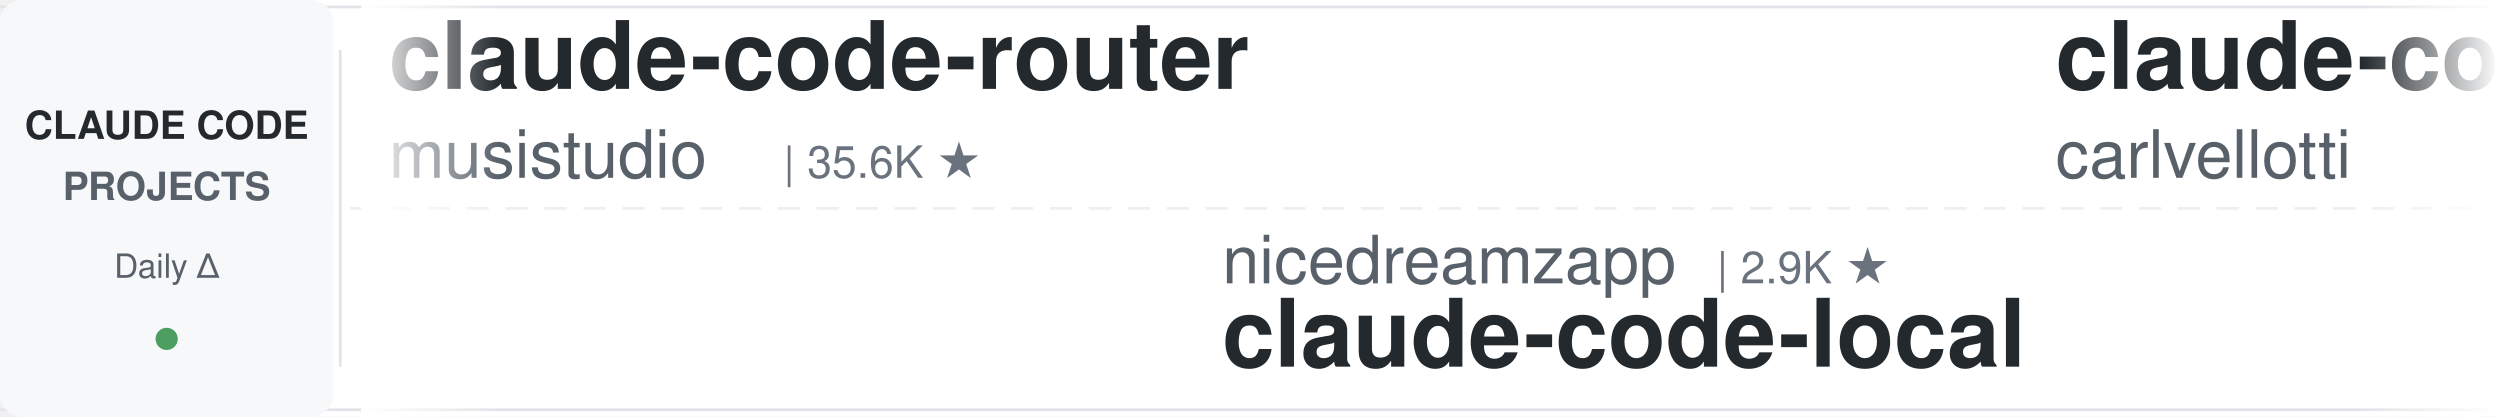
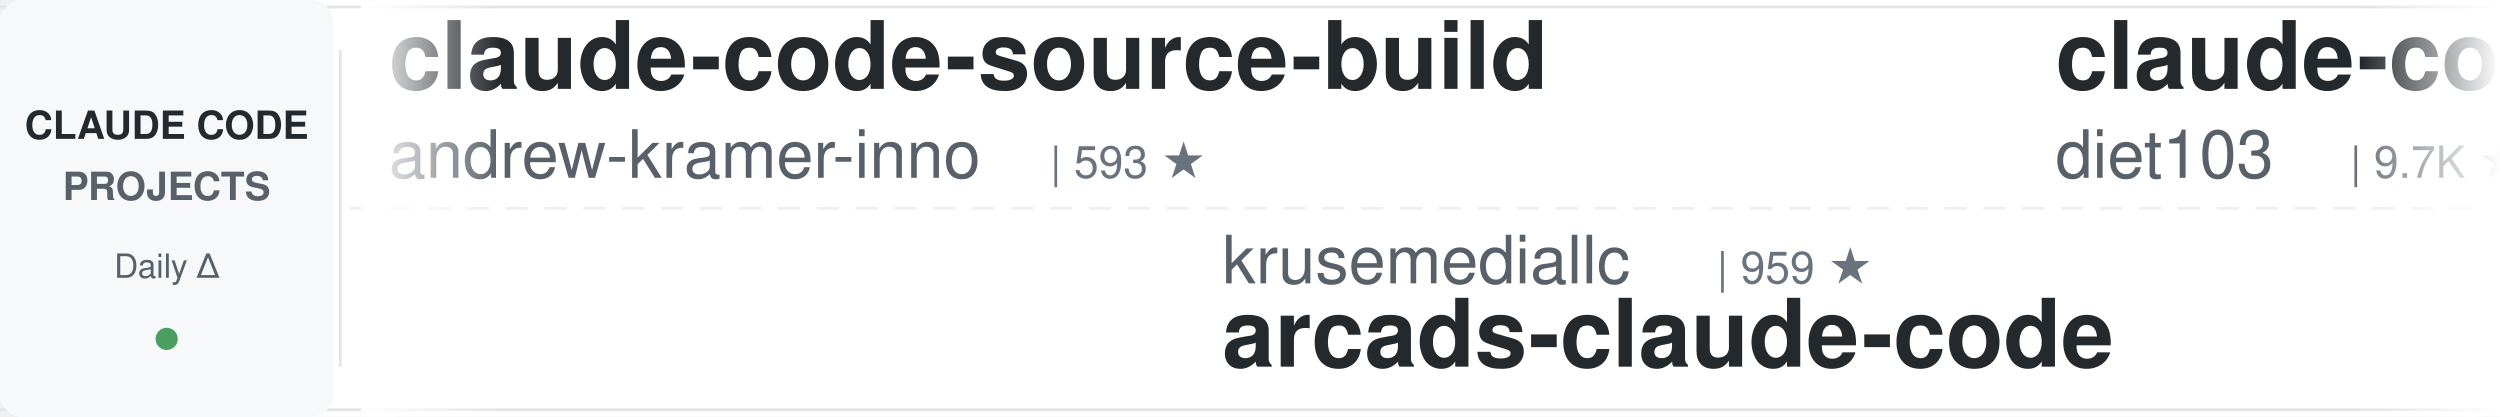
<svg xmlns="http://www.w3.org/2000/svg" width="900" height="150">
  <defs>
    <linearGradient id="leftFade" x1="0%" y1="0%" x2="100%" y2="0%">
      <stop offset="0%" style="stop-color:#ffffff;stop-opacity:1" />
      <stop offset="100%" style="stop-color:#ffffff;stop-opacity:0" />
    </linearGradient>
    <linearGradient id="rightFade" x1="0%" y1="0%" x2="100%" y2="0%">
      <stop offset="0%" style="stop-color:#ffffff;stop-opacity:0" />
      <stop offset="100%" style="stop-color:#ffffff;stop-opacity:1" />
    </linearGradient>
  </defs>
  <rect width="900" height="150" fill="#ffffff" rx="8" />
  <rect x="0" y="2" width="900" height="1" fill="#e1e4e8" />
  <rect x="0" y="147" width="900" height="1" fill="#e1e4e8" />
  <line x1="0" y1="75" x2="900" y2="75" stroke="#e1e4e8" stroke-width="1" stroke-dasharray="8 6" opacity="0.6" />
  <rect x="0" y="0" width="120" height="150" fill="#f6f8fa" rx="8" />
  <text x="60" y="50" font-family="-apple-system, BlinkMacSystemFont, 'Segoe UI', Helvetica, Arial, sans-serif" font-size="14" font-weight="600" fill="#24292e" text-anchor="middle">CLAUDE CODE</text>
  <text x="60" y="72" font-family="-apple-system, BlinkMacSystemFont, 'Segoe UI', Helvetica, Arial, sans-serif" font-size="14" font-weight="600" fill="#586069" text-anchor="middle">PROJECTS</text>
  <text x="60" y="100" font-family="-apple-system, BlinkMacSystemFont, 'Segoe UI', Helvetica, Arial, sans-serif" font-size="12" font-weight="500" fill="#586069" text-anchor="middle">Daily Δ</text>
  <circle cx="60" cy="122" r="4" fill="#22863a" opacity="0.8" />
  <rect x="122" y="18" width="1" height="114" fill="#e1e4e8" />
  <clipPath id="tickerClip">
    <rect x="130" y="0" width="770" height="150" />
  </clipPath>
  <g clip-path="url(#tickerClip)">
    <g id="tickerItems">
      <animateTransform attributeName="transform" attributeType="XML" type="translate" from="0 0" to="-3000 0" dur="54s" repeatCount="indefinite" />
      <g transform="translate(0, 0)">
-         <text x="140" y="32" font-family="-apple-system, BlinkMacSystemFont, 'Segoe UI', Helvetica, Arial, sans-serif" font-size="34" font-weight="600" fill="#24292e">claude-code-router</text>
-         <text x="140" y="64" font-family="-apple-system, BlinkMacSystemFont, 'Segoe UI', Helvetica, Arial, sans-serif" font-size="24" font-weight="400" fill="#586069">musistudio</text>
-         <text x="282" y="64" font-family="-apple-system, BlinkMacSystemFont, 'Segoe UI', Helvetica, Arial, sans-serif" font-size="16" font-weight="500" fill="#6a737d">| 35.6K ★</text>
+         <text x="140" y="32" font-family="-apple-system, BlinkMacSystemFont, 'Segoe UI', Helvetica, Arial, sans-serif" font-size="34" font-weight="600" fill="#24292e">claude-code-source-build</text>
+         <text x="140" y="64" font-family="-apple-system, BlinkMacSystemFont, 'Segoe UI', Helvetica, Arial, sans-serif" font-size="24" font-weight="400" fill="#586069">andrew-kramer-inno</text>
+         <text x="378" y="64" font-family="-apple-system, BlinkMacSystemFont, 'Segoe UI', Helvetica, Arial, sans-serif" font-size="16" font-weight="500" fill="#6a737d">| 593 ★</text>
      </g>
      <g transform="translate(300, 0)">
-         <text x="140" y="102" font-family="-apple-system, BlinkMacSystemFont, 'Segoe UI', Helvetica, Arial, sans-serif" font-size="24" font-weight="400" fill="#586069">nicedreamzapp</text>
-         <text x="318" y="102" font-family="-apple-system, BlinkMacSystemFont, 'Segoe UI', Helvetica, Arial, sans-serif" font-size="16" font-weight="500" fill="#6a737d">| 2.9K ★</text>
-         <text x="140" y="132" font-family="-apple-system, BlinkMacSystemFont, 'Segoe UI', Helvetica, Arial, sans-serif" font-size="34" font-weight="600" fill="#24292e">claude-code-local</text>
+         <text x="140" y="102" font-family="-apple-system, BlinkMacSystemFont, 'Segoe UI', Helvetica, Arial, sans-serif" font-size="24" font-weight="400" fill="#586069">krusemediallc</text>
+         <text x="318" y="102" font-family="-apple-system, BlinkMacSystemFont, 'Segoe UI', Helvetica, Arial, sans-serif" font-size="16" font-weight="500" fill="#6a737d">| 959 ★</text>
+         <text x="140" y="132" font-family="-apple-system, BlinkMacSystemFont, 'Segoe UI', Helvetica, Arial, sans-serif" font-size="34" font-weight="600" fill="#24292e">arcads-claude-code</text>
      </g>
      <g transform="translate(600, 0)">
-         <text x="140" y="32" font-family="-apple-system, BlinkMacSystemFont, 'Segoe UI', Helvetica, Arial, sans-serif" font-size="34" font-weight="600" fill="#24292e">claude-code-pm-course</text>
-         <text x="140" y="64" font-family="-apple-system, BlinkMacSystemFont, 'Segoe UI', Helvetica, Arial, sans-serif" font-size="24" font-weight="400" fill="#586069">carlvellotti</text>
-         <text x="306" y="64" font-family="-apple-system, BlinkMacSystemFont, 'Segoe UI', Helvetica, Arial, sans-serif" font-size="16" font-weight="500" fill="#6a737d">| 2.1K ★</text>
+         <text x="140" y="32" font-family="-apple-system, BlinkMacSystemFont, 'Segoe UI', Helvetica, Arial, sans-serif" font-size="34" font-weight="600" fill="#24292e">claude-code-infrastructu...</text>
+         <text x="140" y="64" font-family="-apple-system, BlinkMacSystemFont, 'Segoe UI', Helvetica, Arial, sans-serif" font-size="24" font-weight="400" fill="#586069">diet103</text>
+         <text x="246" y="64" font-family="-apple-system, BlinkMacSystemFont, 'Segoe UI', Helvetica, Arial, sans-serif" font-size="16" font-weight="500" fill="#6a737d">| 9.7K ★</text>
      </g>
      <g transform="translate(900, 0)">
-         <text x="140" y="102" font-family="-apple-system, BlinkMacSystemFont, 'Segoe UI', Helvetica, Arial, sans-serif" font-size="24" font-weight="400" fill="#586069">edmund-io</text>
-         <text x="270" y="102" font-family="-apple-system, BlinkMacSystemFont, 'Segoe UI', Helvetica, Arial, sans-serif" font-size="16" font-weight="500" fill="#6a737d">| 1.5K ★</text>
-         <text x="140" y="132" font-family="-apple-system, BlinkMacSystemFont, 'Segoe UI', Helvetica, Arial, sans-serif" font-size="34" font-weight="600" fill="#24292e">edmunds-claude-code</text>
+         <text x="140" y="102" font-family="-apple-system, BlinkMacSystemFont, 'Segoe UI', Helvetica, Arial, sans-serif" font-size="24" font-weight="400" fill="#586069">jeremylongshore</text>
+         <text x="342" y="102" font-family="-apple-system, BlinkMacSystemFont, 'Segoe UI', Helvetica, Arial, sans-serif" font-size="16" font-weight="500" fill="#6a737d">| 2.5K ★</text>
+         <text x="140" y="132" font-family="-apple-system, BlinkMacSystemFont, 'Segoe UI', Helvetica, Arial, sans-serif" font-size="34" font-weight="600" fill="#24292e">claude-code-plugins-plus...</text>
      </g>
      <g transform="translate(1200, 0)">
-         <text x="140" y="32" font-family="-apple-system, BlinkMacSystemFont, 'Segoe UI', Helvetica, Arial, sans-serif" font-size="34" font-weight="600" fill="#24292e">claude-howto</text>
-         <text x="140" y="64" font-family="-apple-system, BlinkMacSystemFont, 'Segoe UI', Helvetica, Arial, sans-serif" font-size="24" font-weight="400" fill="#586069">luongnv89</text>
-         <text x="270" y="64" font-family="-apple-system, BlinkMacSystemFont, 'Segoe UI', Helvetica, Arial, sans-serif" font-size="16" font-weight="500" fill="#6a737d">| 39.2K ★</text>
+         <text x="140" y="32" font-family="-apple-system, BlinkMacSystemFont, 'Segoe UI', Helvetica, Arial, sans-serif" font-size="34" font-weight="600" fill="#24292e">claude-code-action</text>
+         <text x="140" y="64" font-family="-apple-system, BlinkMacSystemFont, 'Segoe UI', Helvetica, Arial, sans-serif" font-size="24" font-weight="400" fill="#586069">anthropics</text>
+         <text x="282" y="64" font-family="-apple-system, BlinkMacSystemFont, 'Segoe UI', Helvetica, Arial, sans-serif" font-size="16" font-weight="500" fill="#6a737d">| 8.2K ★</text>
      </g>
      <g transform="translate(1500, 0)">
-         <text x="140" y="102" font-family="-apple-system, BlinkMacSystemFont, 'Segoe UI', Helvetica, Arial, sans-serif" font-size="24" font-weight="400" fill="#586069">OneRedOak</text>
-         <text x="270" y="102" font-family="-apple-system, BlinkMacSystemFont, 'Segoe UI', Helvetica, Arial, sans-serif" font-size="16" font-weight="500" fill="#6a737d">| 3.9K ★</text>
-         <text x="140" y="132" font-family="-apple-system, BlinkMacSystemFont, 'Segoe UI', Helvetica, Arial, sans-serif" font-size="34" font-weight="600" fill="#24292e">claude-code-workflows</text>
-       </g>
-       <g transform="translate(1800, 0)">
-         <text x="140" y="32" font-family="-apple-system, BlinkMacSystemFont, 'Segoe UI', Helvetica, Arial, sans-serif" font-size="34" font-weight="600" fill="#24292e">claude-code-from-source</text>
-         <text x="140" y="64" font-family="-apple-system, BlinkMacSystemFont, 'Segoe UI', Helvetica, Arial, sans-serif" font-size="24" font-weight="400" fill="#586069">alejandrobalderas</text>
-         <text x="366" y="64" font-family="-apple-system, BlinkMacSystemFont, 'Segoe UI', Helvetica, Arial, sans-serif" font-size="16" font-weight="500" fill="#6a737d">| 2.4K ★</text>
-       </g>
-       <g transform="translate(2100, 0)">
        <text x="140" y="102" font-family="-apple-system, BlinkMacSystemFont, 'Segoe UI', Helvetica, Arial, sans-serif" font-size="24" font-weight="400" fill="#586069">frankbria</text>
        <text x="270" y="102" font-family="-apple-system, BlinkMacSystemFont, 'Segoe UI', Helvetica, Arial, sans-serif" font-size="16" font-weight="500" fill="#6a737d">| 9.5K ★</text>
        <text x="140" y="132" font-family="-apple-system, BlinkMacSystemFont, 'Segoe UI', Helvetica, Arial, sans-serif" font-size="34" font-weight="600" fill="#24292e">ralph-claude-code</text>
      </g>
+       <g transform="translate(1800, 0)">
+         <text x="140" y="32" font-family="-apple-system, BlinkMacSystemFont, 'Segoe UI', Helvetica, Arial, sans-serif" font-size="34" font-weight="600" fill="#24292e">claude-code-book</text>
+         <text x="140" y="64" font-family="-apple-system, BlinkMacSystemFont, 'Segoe UI', Helvetica, Arial, sans-serif" font-size="24" font-weight="400" fill="#586069">lintsinghua</text>
+         <text x="294" y="64" font-family="-apple-system, BlinkMacSystemFont, 'Segoe UI', Helvetica, Arial, sans-serif" font-size="16" font-weight="500" fill="#6a737d">| 3.9K ★</text>
+       </g>
+       <g transform="translate(2100, 0)">
+         <text x="140" y="102" font-family="-apple-system, BlinkMacSystemFont, 'Segoe UI', Helvetica, Arial, sans-serif" font-size="24" font-weight="400" fill="#586069">ponponon</text>
+         <text x="258" y="102" font-family="-apple-system, BlinkMacSystemFont, 'Segoe UI', Helvetica, Arial, sans-serif" font-size="16" font-weight="500" fill="#6a737d">| 2.3K ★</text>
+         <text x="140" y="132" font-family="-apple-system, BlinkMacSystemFont, 'Segoe UI', Helvetica, Arial, sans-serif" font-size="34" font-weight="600" fill="#24292e">claude_code_src</text>
+       </g>
      <g transform="translate(2400, 0)">
-         <text x="140" y="32" font-family="-apple-system, BlinkMacSystemFont, 'Segoe UI', Helvetica, Arial, sans-serif" font-size="34" font-weight="600" fill="#24292e">claude-code-telegram</text>
-         <text x="140" y="64" font-family="-apple-system, BlinkMacSystemFont, 'Segoe UI', Helvetica, Arial, sans-serif" font-size="24" font-weight="400" fill="#586069">RichardAtCT</text>
-         <text x="294" y="64" font-family="-apple-system, BlinkMacSystemFont, 'Segoe UI', Helvetica, Arial, sans-serif" font-size="16" font-weight="500" fill="#6a737d">| 2.7K ★</text>
+         <text x="140" y="32" font-family="-apple-system, BlinkMacSystemFont, 'Segoe UI', Helvetica, Arial, sans-serif" font-size="34" font-weight="600" fill="#24292e">CLIProxyAPI</text>
+         <text x="140" y="64" font-family="-apple-system, BlinkMacSystemFont, 'Segoe UI', Helvetica, Arial, sans-serif" font-size="24" font-weight="400" fill="#586069">router-for-me</text>
+         <text x="318" y="64" font-family="-apple-system, BlinkMacSystemFont, 'Segoe UI', Helvetica, Arial, sans-serif" font-size="16" font-weight="500" fill="#6a737d">| 39.2K ★</text>
      </g>
      <g transform="translate(2700, 0)">
-         <text x="140" y="102" font-family="-apple-system, BlinkMacSystemFont, 'Segoe UI', Helvetica, Arial, sans-serif" font-size="24" font-weight="400" fill="#586069">1rgs</text>
-         <text x="210" y="102" font-family="-apple-system, BlinkMacSystemFont, 'Segoe UI', Helvetica, Arial, sans-serif" font-size="16" font-weight="500" fill="#6a737d">| 3.7K ★</text>
-         <text x="140" y="132" font-family="-apple-system, BlinkMacSystemFont, 'Segoe UI', Helvetica, Arial, sans-serif" font-size="34" font-weight="600" fill="#24292e">claude-code-proxy</text>
+         <text x="140" y="102" font-family="-apple-system, BlinkMacSystemFont, 'Segoe UI', Helvetica, Arial, sans-serif" font-size="24" font-weight="400" fill="#586069">disler</text>
+         <text x="234" y="102" font-family="-apple-system, BlinkMacSystemFont, 'Segoe UI', Helvetica, Arial, sans-serif" font-size="16" font-weight="500" fill="#6a737d">| 3.8K ★</text>
+         <text x="140" y="132" font-family="-apple-system, BlinkMacSystemFont, 'Segoe UI', Helvetica, Arial, sans-serif" font-size="34" font-weight="600" fill="#24292e">claude-code-hooks-master...</text>
      </g>
      <g transform="translate(3000, 0)">
-         <text x="140" y="32" font-family="-apple-system, BlinkMacSystemFont, 'Segoe UI', Helvetica, Arial, sans-serif" font-size="34" font-weight="600" fill="#24292e">claude-code-router</text>
-         <text x="140" y="64" font-family="-apple-system, BlinkMacSystemFont, 'Segoe UI', Helvetica, Arial, sans-serif" font-size="24" font-weight="400" fill="#586069">musistudio</text>
-         <text x="282" y="64" font-family="-apple-system, BlinkMacSystemFont, 'Segoe UI', Helvetica, Arial, sans-serif" font-size="16" font-weight="500" fill="#6a737d">| 35.6K ★</text>
+         <text x="140" y="32" font-family="-apple-system, BlinkMacSystemFont, 'Segoe UI', Helvetica, Arial, sans-serif" font-size="34" font-weight="600" fill="#24292e">claude-code-source-build</text>
+         <text x="140" y="64" font-family="-apple-system, BlinkMacSystemFont, 'Segoe UI', Helvetica, Arial, sans-serif" font-size="24" font-weight="400" fill="#586069">andrew-kramer-inno</text>
+         <text x="378" y="64" font-family="-apple-system, BlinkMacSystemFont, 'Segoe UI', Helvetica, Arial, sans-serif" font-size="16" font-weight="500" fill="#6a737d">| 593 ★</text>
      </g>
      <g transform="translate(3300, 0)">
-         <text x="140" y="102" font-family="-apple-system, BlinkMacSystemFont, 'Segoe UI', Helvetica, Arial, sans-serif" font-size="24" font-weight="400" fill="#586069">nicedreamzapp</text>
-         <text x="318" y="102" font-family="-apple-system, BlinkMacSystemFont, 'Segoe UI', Helvetica, Arial, sans-serif" font-size="16" font-weight="500" fill="#6a737d">| 2.9K ★</text>
-         <text x="140" y="132" font-family="-apple-system, BlinkMacSystemFont, 'Segoe UI', Helvetica, Arial, sans-serif" font-size="34" font-weight="600" fill="#24292e">claude-code-local</text>
+         <text x="140" y="102" font-family="-apple-system, BlinkMacSystemFont, 'Segoe UI', Helvetica, Arial, sans-serif" font-size="24" font-weight="400" fill="#586069">krusemediallc</text>
+         <text x="318" y="102" font-family="-apple-system, BlinkMacSystemFont, 'Segoe UI', Helvetica, Arial, sans-serif" font-size="16" font-weight="500" fill="#6a737d">| 959 ★</text>
+         <text x="140" y="132" font-family="-apple-system, BlinkMacSystemFont, 'Segoe UI', Helvetica, Arial, sans-serif" font-size="34" font-weight="600" fill="#24292e">arcads-claude-code</text>
      </g>
      <g transform="translate(3600, 0)">
-         <text x="140" y="32" font-family="-apple-system, BlinkMacSystemFont, 'Segoe UI', Helvetica, Arial, sans-serif" font-size="34" font-weight="600" fill="#24292e">claude-code-pm-course</text>
-         <text x="140" y="64" font-family="-apple-system, BlinkMacSystemFont, 'Segoe UI', Helvetica, Arial, sans-serif" font-size="24" font-weight="400" fill="#586069">carlvellotti</text>
-         <text x="306" y="64" font-family="-apple-system, BlinkMacSystemFont, 'Segoe UI', Helvetica, Arial, sans-serif" font-size="16" font-weight="500" fill="#6a737d">| 2.1K ★</text>
+         <text x="140" y="32" font-family="-apple-system, BlinkMacSystemFont, 'Segoe UI', Helvetica, Arial, sans-serif" font-size="34" font-weight="600" fill="#24292e">claude-code-infrastructu...</text>
+         <text x="140" y="64" font-family="-apple-system, BlinkMacSystemFont, 'Segoe UI', Helvetica, Arial, sans-serif" font-size="24" font-weight="400" fill="#586069">diet103</text>
+         <text x="246" y="64" font-family="-apple-system, BlinkMacSystemFont, 'Segoe UI', Helvetica, Arial, sans-serif" font-size="16" font-weight="500" fill="#6a737d">| 9.7K ★</text>
      </g>
      <g transform="translate(3900, 0)">
-         <text x="140" y="102" font-family="-apple-system, BlinkMacSystemFont, 'Segoe UI', Helvetica, Arial, sans-serif" font-size="24" font-weight="400" fill="#586069">edmund-io</text>
-         <text x="270" y="102" font-family="-apple-system, BlinkMacSystemFont, 'Segoe UI', Helvetica, Arial, sans-serif" font-size="16" font-weight="500" fill="#6a737d">| 1.5K ★</text>
-         <text x="140" y="132" font-family="-apple-system, BlinkMacSystemFont, 'Segoe UI', Helvetica, Arial, sans-serif" font-size="34" font-weight="600" fill="#24292e">edmunds-claude-code</text>
+         <text x="140" y="102" font-family="-apple-system, BlinkMacSystemFont, 'Segoe UI', Helvetica, Arial, sans-serif" font-size="24" font-weight="400" fill="#586069">jeremylongshore</text>
+         <text x="342" y="102" font-family="-apple-system, BlinkMacSystemFont, 'Segoe UI', Helvetica, Arial, sans-serif" font-size="16" font-weight="500" fill="#6a737d">| 2.5K ★</text>
+         <text x="140" y="132" font-family="-apple-system, BlinkMacSystemFont, 'Segoe UI', Helvetica, Arial, sans-serif" font-size="34" font-weight="600" fill="#24292e">claude-code-plugins-plus...</text>
      </g>
    </g>
  </g>
  <rect x="130" y="0" width="50" height="150" fill="url(#leftFade)" />
  <rect x="850" y="0" width="50" height="150" fill="url(#rightFade)" />
</svg>
